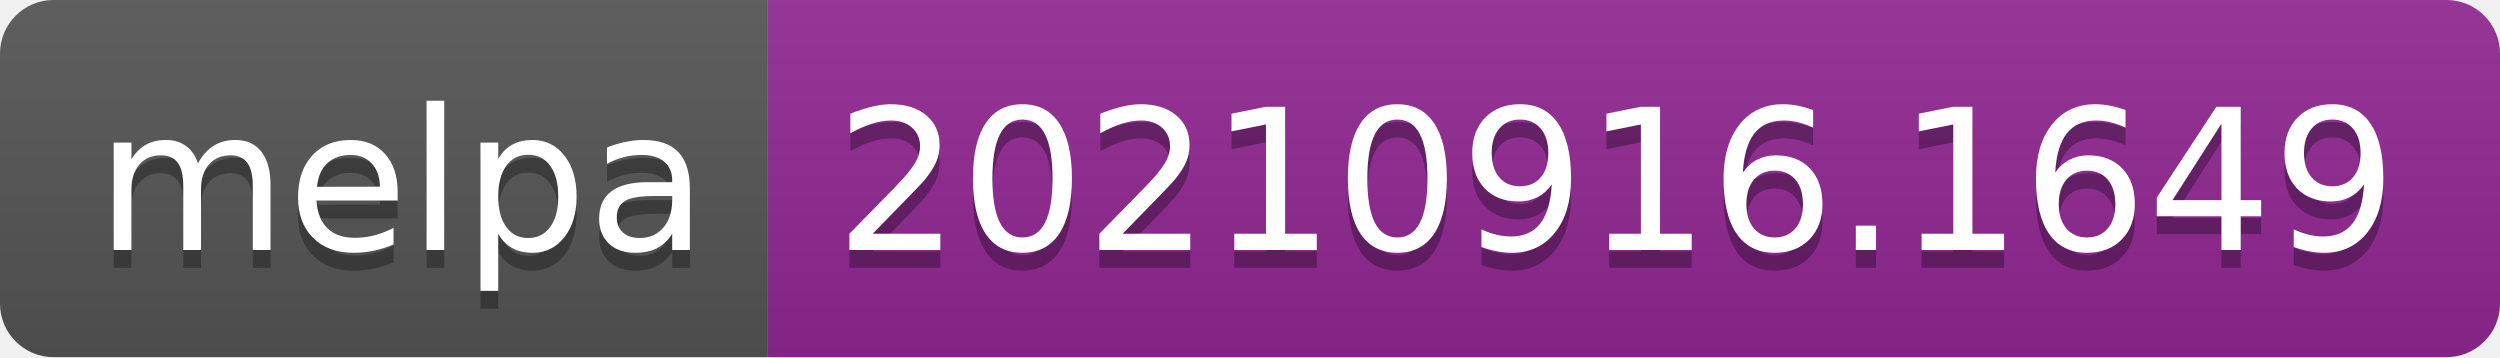
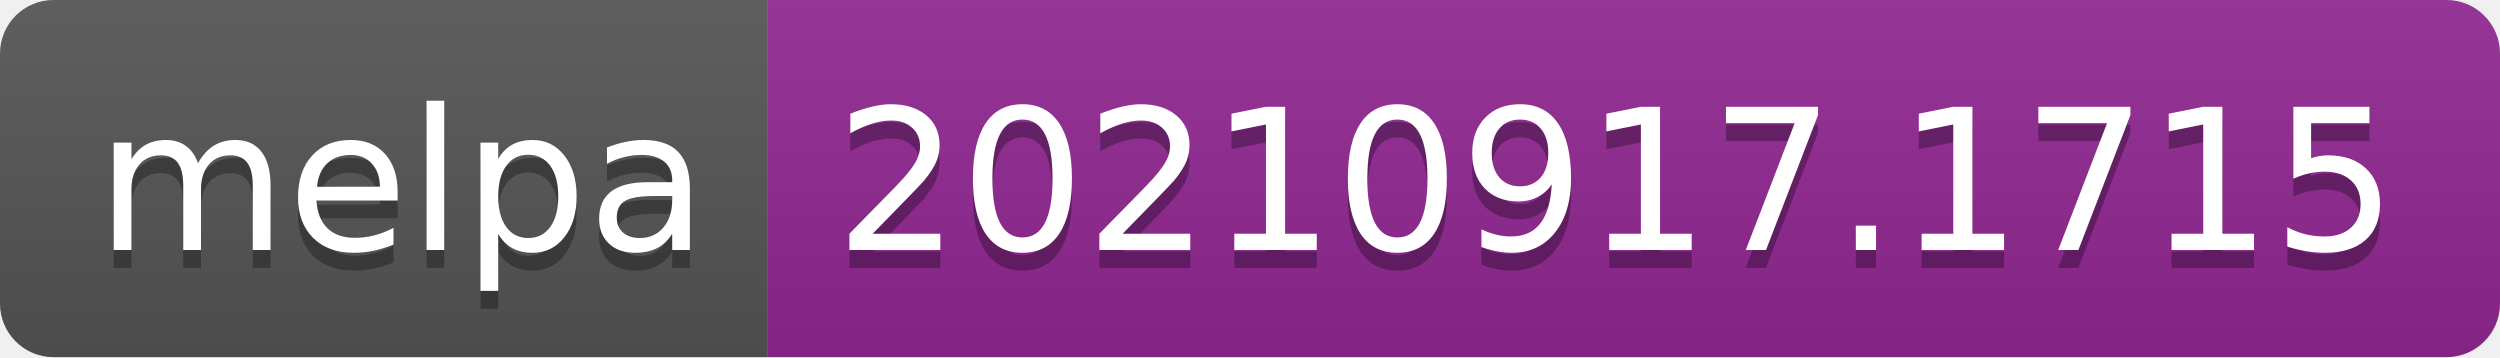
- <svg xmlns="http://www.w3.org/2000/svg" width="140" height="20" role="img" aria-label="melpa: 20210916.1649">
+ <svg xmlns="http://www.w3.org/2000/svg" width="140" height="20" role="img" aria-label="melpa: 20210917.1715">
  <linearGradient id="s" x2="0" y2="100%">
    <stop offset="0" stop-color="#bbb" stop-opacity=".1" />
    <stop offset="1" stop-opacity=".1" />
  </linearGradient>
  <clipPath id="r">
    <rect width="140" height="20" rx="3" fill="#fff" />
  </clipPath>
  <g clip-path="url(#r)">
    <rect width="43" height="20" fill="#555" />
    <rect x="43" width="97" height="20" fill="#922793" />
    <rect width="140" height="20" fill="url(#s)" />
  </g>
  <g fill="#fff" text-anchor="middle" font-family="Verdana,Geneva,DejaVu Sans,sans-serif" text-rendering="geometricPrecision" font-size="110">
    <text aria-hidden="true" x="225" y="150" fill="#010101" fill-opacity=".3" transform="scale(.1)" textLength="330">melpa</text>
    <text x="225" y="140" transform="scale(.1)" fill="#fff" textLength="330">melpa</text>
-     <text aria-hidden="true" x="905" y="150" fill="#010101" fill-opacity=".3" transform="scale(.1)" textLength="870">20210916.1649</text>
-     <text x="905" y="140" transform="scale(.1)" fill="#fff" textLength="870">20210916.1649</text>
+     <text aria-hidden="true" x="905" y="150" fill="#010101" fill-opacity=".3" transform="scale(.1)" textLength="870">20210917.1715</text>
+     <text x="905" y="140" transform="scale(.1)" fill="#fff" textLength="870">20210917.1715</text>
  </g>
</svg>
